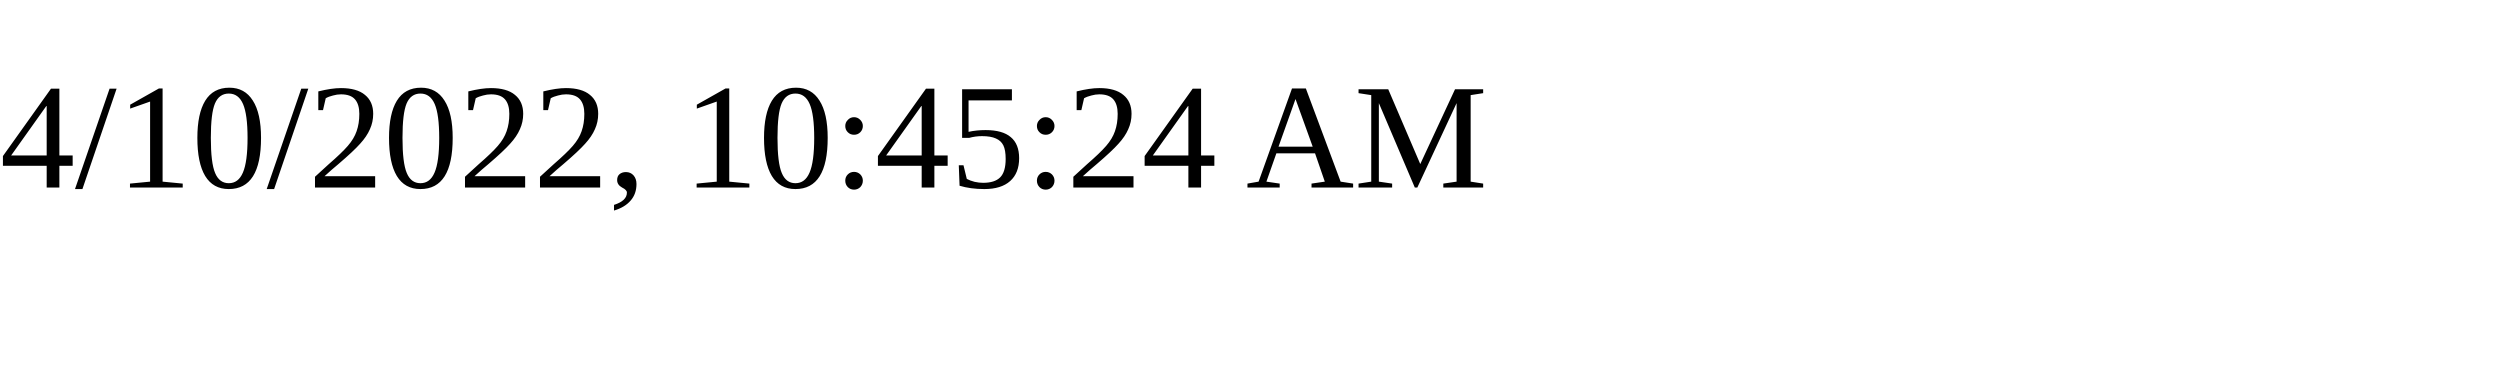
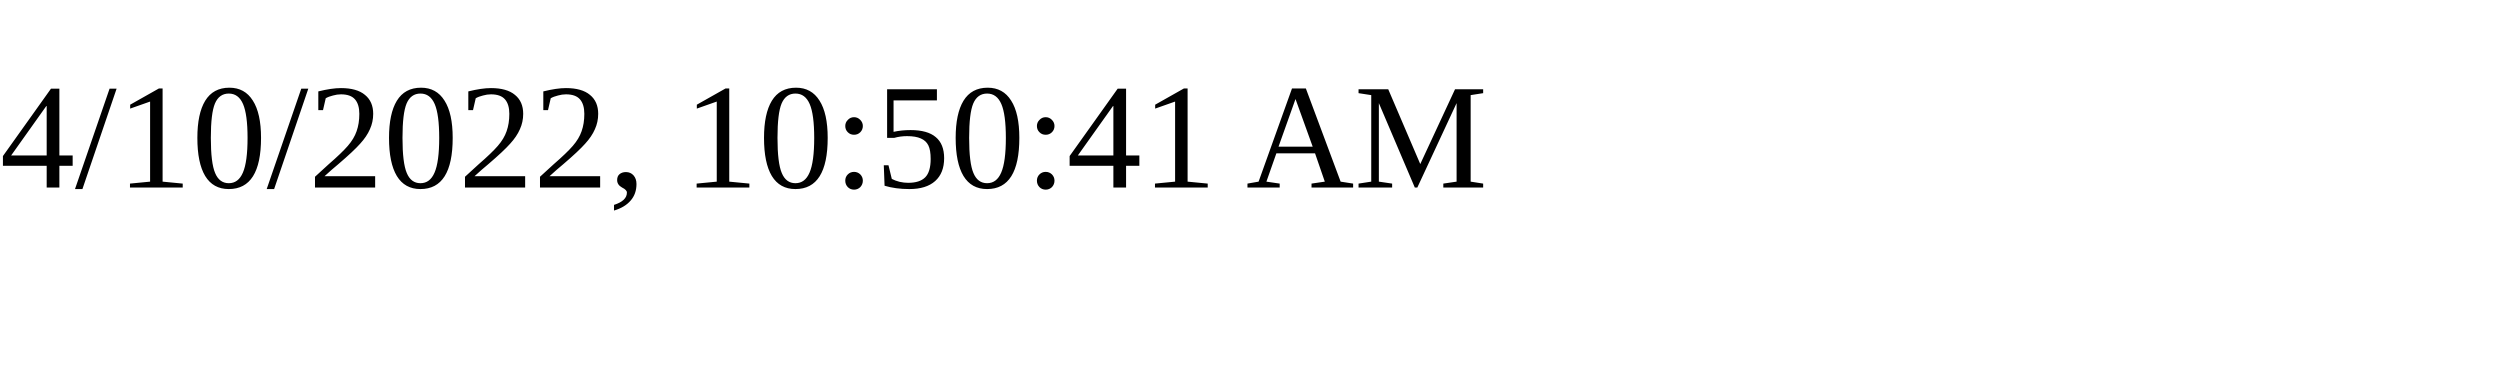
<svg xmlns="http://www.w3.org/2000/svg" height="30" width="200">
-   <text x="0" y="15">4/10/2022, 10:45:24 AM</text>
+   <text x="0" y="15">4/10/2022, 10:50:41 AM</text>
</svg>
